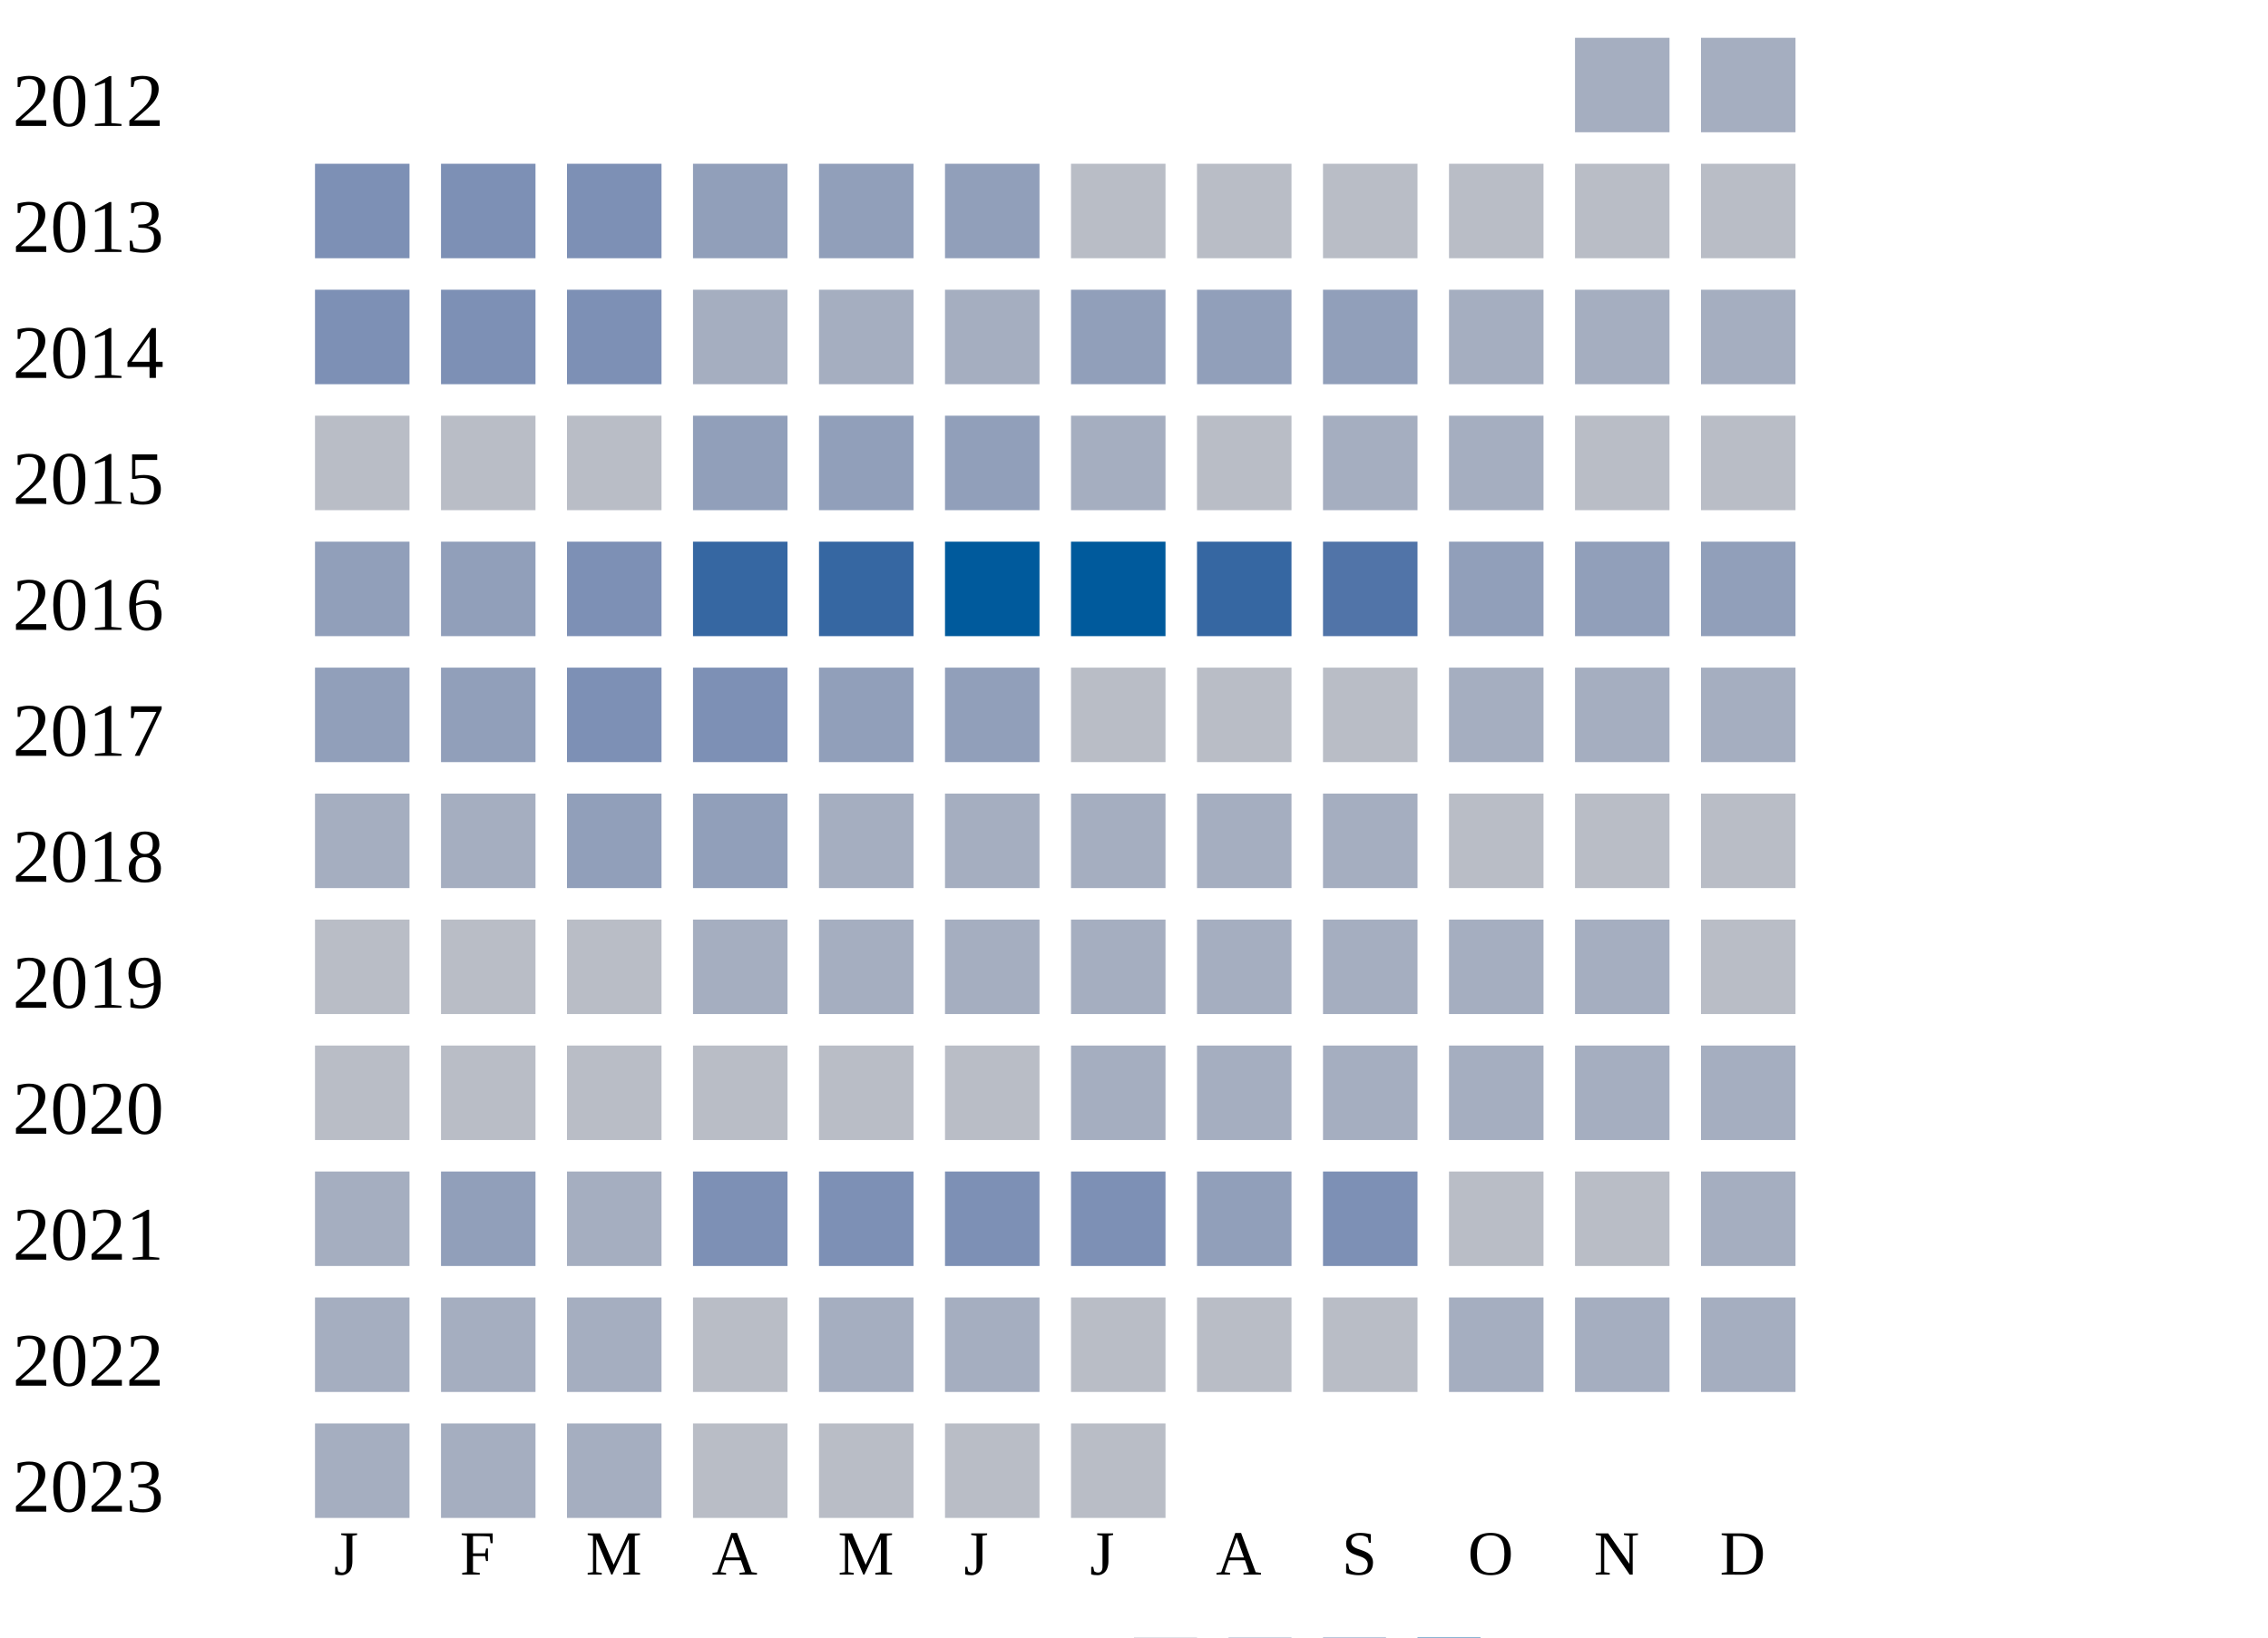
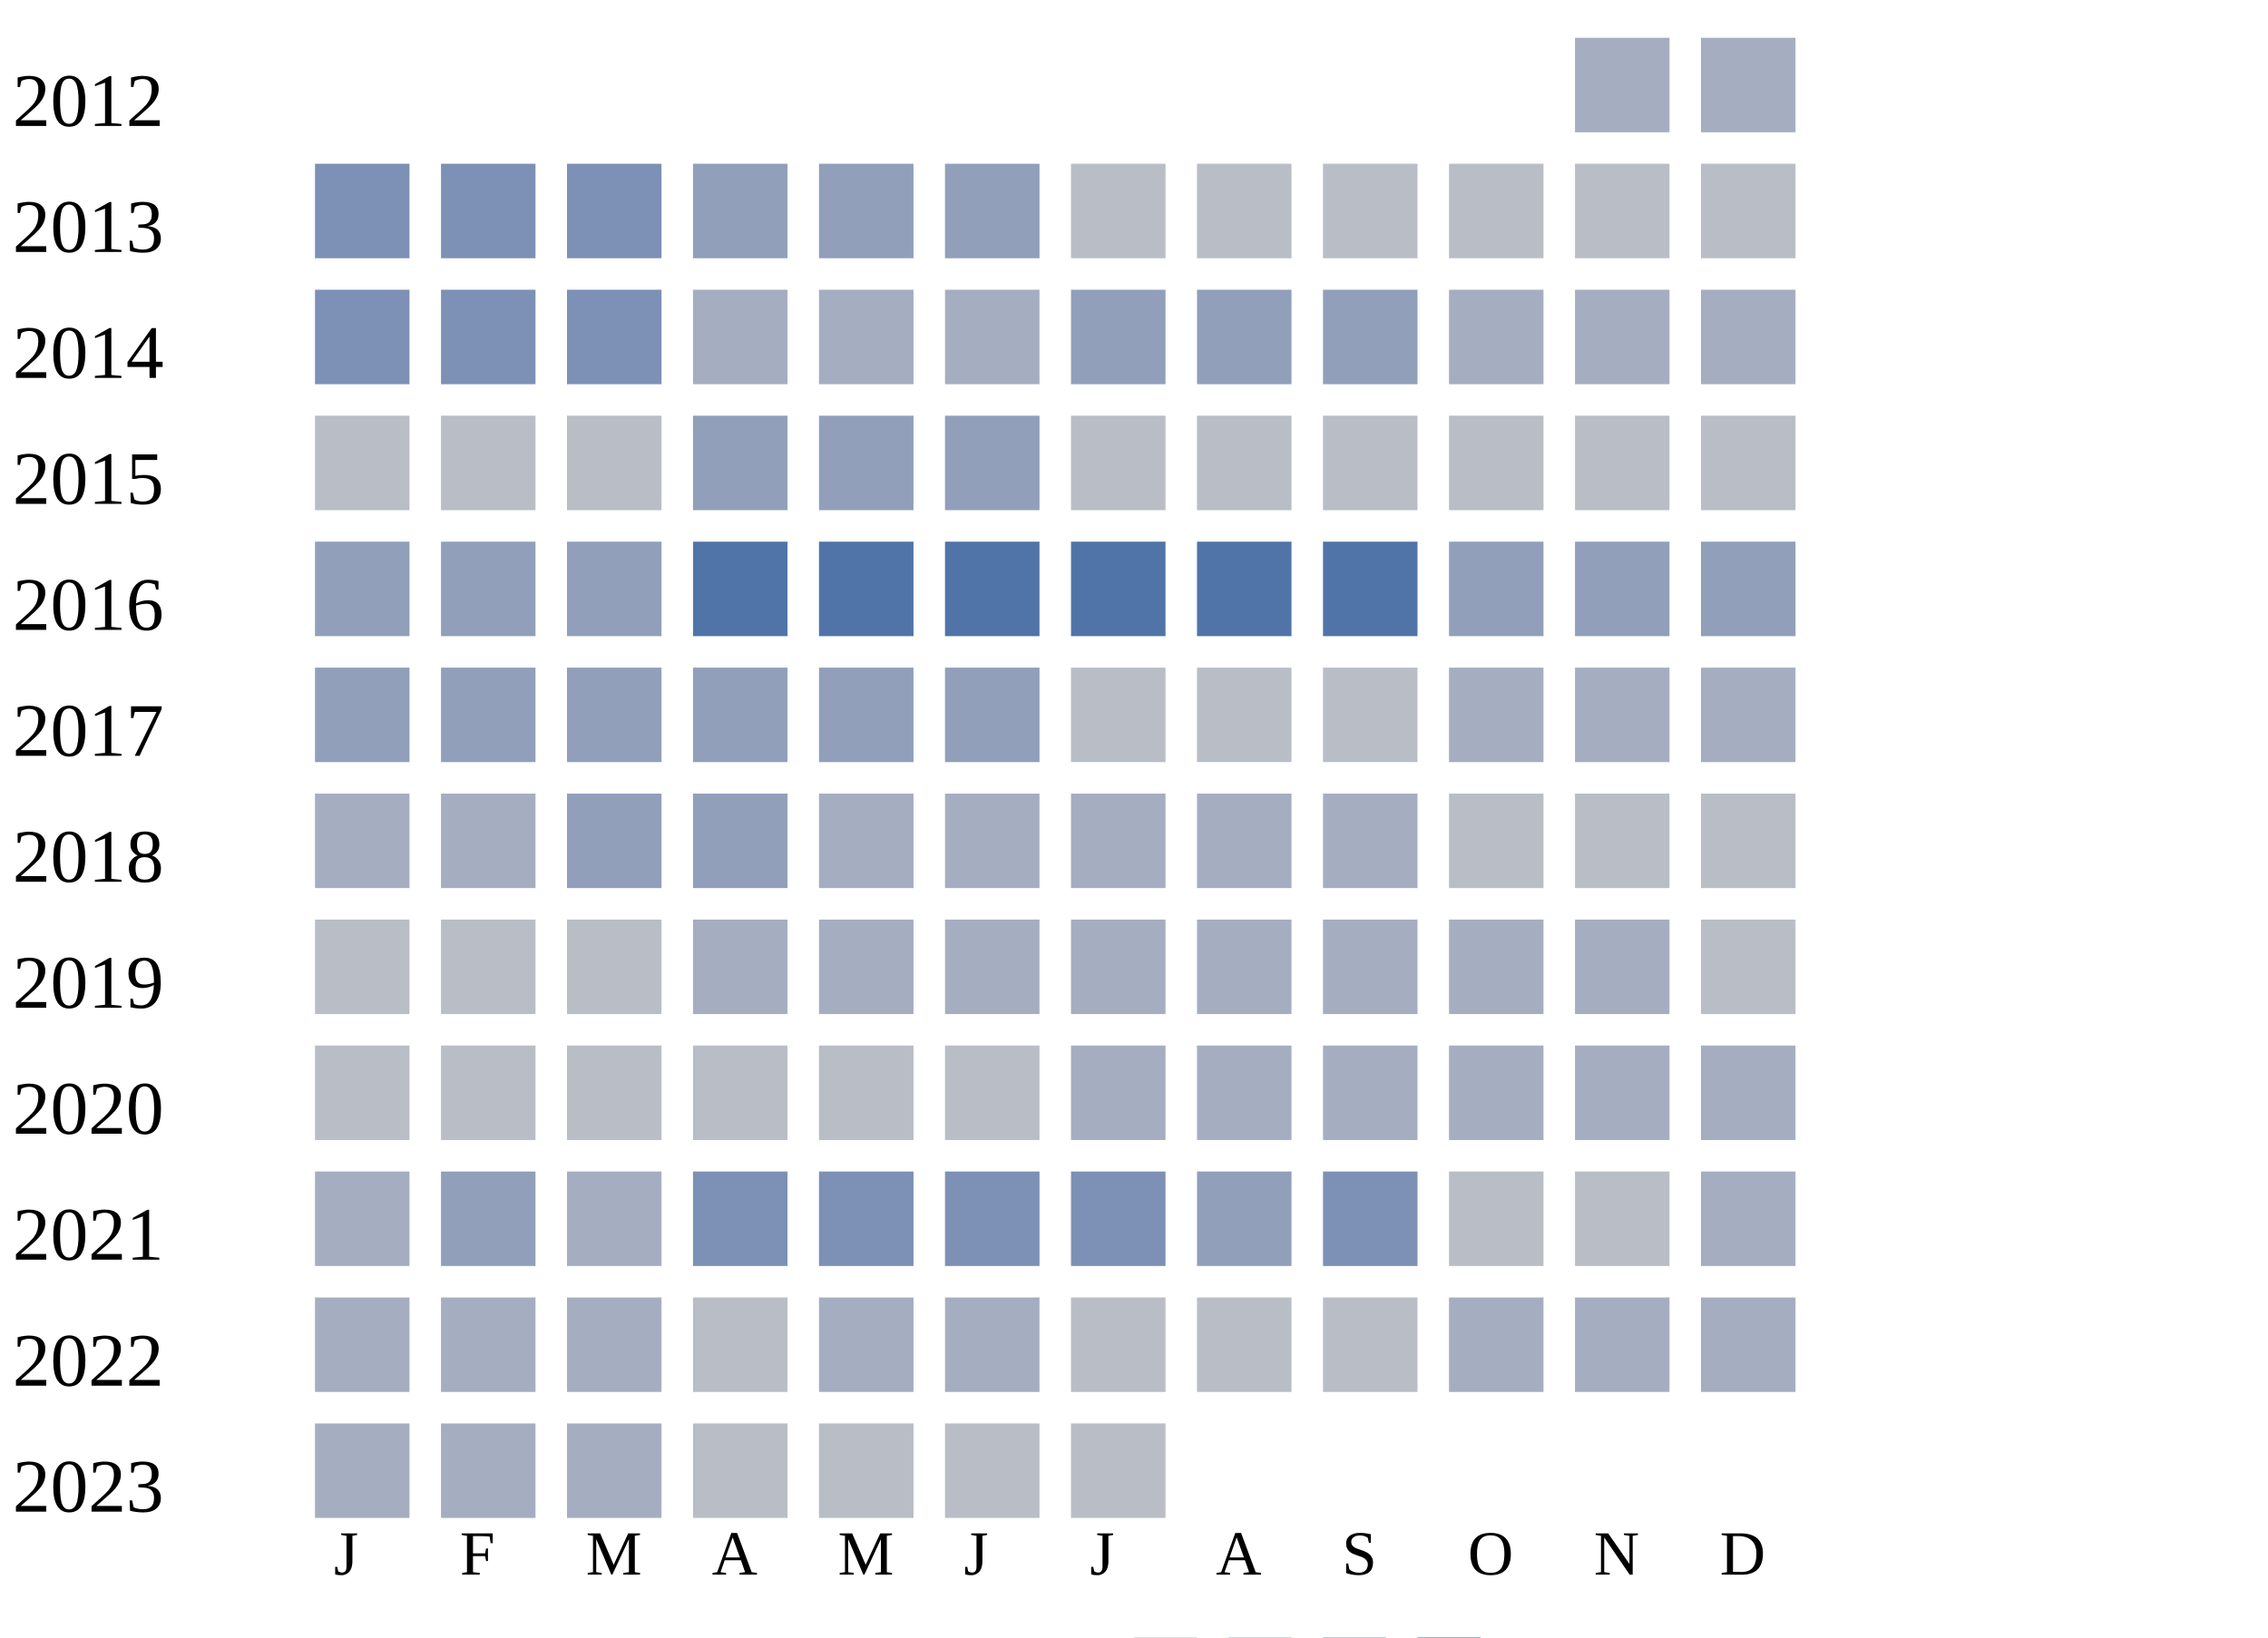
<svg xmlns="http://www.w3.org/2000/svg" width="360" height="260">
  <g transform="translate(0 0)">
    <text x="2" y="20">2012</text>
    <rect x="250" y="6" width="15" height="15" fill="#a5aec0" />
    <rect x="270" y="6" width="15" height="15" fill="#a5aec0" />
  </g>
  <g transform="translate(0 20)">
    <text x="2" y="20">2013</text>
    <rect x="50" y="6" width="15" height="15" fill="#7d90b5" />
    <rect x="70" y="6" width="15" height="15" fill="#7d90b5" />
    <rect x="90" y="6" width="15" height="15" fill="#7d90b5" />
    <rect x="110" y="6" width="15" height="15" fill="#919fba" />
    <rect x="130" y="6" width="15" height="15" fill="#919fba" />
    <rect x="150" y="6" width="15" height="15" fill="#919fba" />
    <rect x="170" y="6" width="15" height="15" fill="#b9bdc6" />
    <rect x="190" y="6" width="15" height="15" fill="#b9bdc6" />
    <rect x="210" y="6" width="15" height="15" fill="#b9bdc6" />
    <rect x="230" y="6" width="15" height="15" fill="#b9bdc6" />
    <rect x="250" y="6" width="15" height="15" fill="#b9bdc6" />
    <rect x="270" y="6" width="15" height="15" fill="#b9bdc6" />
  </g>
  <g transform="translate(0 40)">
    <text x="2" y="20">2014</text>
    <rect x="50" y="6" width="15" height="15" fill="#7d90b5" />
    <rect x="70" y="6" width="15" height="15" fill="#7d90b5" />
    <rect x="90" y="6" width="15" height="15" fill="#7d90b5" />
    <rect x="110" y="6" width="15" height="15" fill="#a5aec0" />
    <rect x="130" y="6" width="15" height="15" fill="#a5aec0" />
    <rect x="150" y="6" width="15" height="15" fill="#a5aec0" />
    <rect x="170" y="6" width="15" height="15" fill="#919fba" />
    <rect x="190" y="6" width="15" height="15" fill="#919fba" />
    <rect x="210" y="6" width="15" height="15" fill="#919fba" />
    <rect x="230" y="6" width="15" height="15" fill="#a5aec0" />
    <rect x="250" y="6" width="15" height="15" fill="#a5aec0" />
    <rect x="270" y="6" width="15" height="15" fill="#a5aec0" />
  </g>
  <g transform="translate(0 60)">
    <text x="2" y="20">2015</text>
    <rect x="50" y="6" width="15" height="15" fill="#b9bdc6" />
    <rect x="70" y="6" width="15" height="15" fill="#b9bdc6" />
    <rect x="90" y="6" width="15" height="15" fill="#b9bdc6" />
    <rect x="110" y="6" width="15" height="15" fill="#919fba" />
    <rect x="130" y="6" width="15" height="15" fill="#919fba" />
    <rect x="150" y="6" width="15" height="15" fill="#919fba" />
-     <rect x="170" y="6" width="15" height="15" fill="#a5aec0" />
+     <rect x="170" y="6" width="15" height="15" fill="#b9bdc6" />
    <rect x="190" y="6" width="15" height="15" fill="#b9bdc6" />
-     <rect x="210" y="6" width="15" height="15" fill="#a5aec0" />
-     <rect x="230" y="6" width="15" height="15" fill="#a5aec0" />
+     <rect x="210" y="6" width="15" height="15" fill="#b9bdc6" />
+     <rect x="230" y="6" width="15" height="15" fill="#b9bdc6" />
    <rect x="250" y="6" width="15" height="15" fill="#b9bdc6" />
    <rect x="270" y="6" width="15" height="15" fill="#b9bdc6" />
  </g>
  <g transform="translate(0 80)">
    <text x="2" y="20">2016</text>
    <rect x="50" y="6" width="15" height="15" fill="#919fba" />
    <rect x="70" y="6" width="15" height="15" fill="#919fba" />
-     <rect x="90" y="6" width="15" height="15" fill="#7d90b5" />
-     <rect x="110" y="6" width="15" height="15" fill="#3667a2" />
-     <rect x="130" y="6" width="15" height="15" fill="#3667a2" />
-     <rect x="150" y="6" width="15" height="15" fill="#005a9c" />
-     <rect x="170" y="6" width="15" height="15" fill="#005a9c" />
-     <rect x="190" y="6" width="15" height="15" fill="#3667a2" />
+     <rect x="90" y="6" width="15" height="15" fill="#919fba" />
+     <rect x="110" y="6" width="15" height="15" fill="#5174a8" />
+     <rect x="130" y="6" width="15" height="15" fill="#5174a8" />
+     <rect x="150" y="6" width="15" height="15" fill="#5174a8" />
+     <rect x="170" y="6" width="15" height="15" fill="#5174a8" />
+     <rect x="190" y="6" width="15" height="15" fill="#5174a8" />
    <rect x="210" y="6" width="15" height="15" fill="#5174a8" />
    <rect x="230" y="6" width="15" height="15" fill="#919fba" />
    <rect x="250" y="6" width="15" height="15" fill="#919fba" />
    <rect x="270" y="6" width="15" height="15" fill="#919fba" />
  </g>
  <g transform="translate(0 100)">
    <text x="2" y="20">2017</text>
    <rect x="50" y="6" width="15" height="15" fill="#919fba" />
    <rect x="70" y="6" width="15" height="15" fill="#919fba" />
-     <rect x="90" y="6" width="15" height="15" fill="#7d90b5" />
-     <rect x="110" y="6" width="15" height="15" fill="#7d90b5" />
+     <rect x="90" y="6" width="15" height="15" fill="#919fba" />
+     <rect x="110" y="6" width="15" height="15" fill="#919fba" />
    <rect x="130" y="6" width="15" height="15" fill="#919fba" />
    <rect x="150" y="6" width="15" height="15" fill="#919fba" />
    <rect x="170" y="6" width="15" height="15" fill="#b9bdc6" />
    <rect x="190" y="6" width="15" height="15" fill="#b9bdc6" />
    <rect x="210" y="6" width="15" height="15" fill="#b9bdc6" />
    <rect x="230" y="6" width="15" height="15" fill="#a5aec0" />
    <rect x="250" y="6" width="15" height="15" fill="#a5aec0" />
    <rect x="270" y="6" width="15" height="15" fill="#a5aec0" />
  </g>
  <g transform="translate(0 120)">
    <text x="2" y="20">2018</text>
    <rect x="50" y="6" width="15" height="15" fill="#a5aec0" />
    <rect x="70" y="6" width="15" height="15" fill="#a5aec0" />
    <rect x="90" y="6" width="15" height="15" fill="#919fba" />
    <rect x="110" y="6" width="15" height="15" fill="#919fba" />
    <rect x="130" y="6" width="15" height="15" fill="#a5aec0" />
    <rect x="150" y="6" width="15" height="15" fill="#a5aec0" />
    <rect x="170" y="6" width="15" height="15" fill="#a5aec0" />
    <rect x="190" y="6" width="15" height="15" fill="#a5aec0" />
    <rect x="210" y="6" width="15" height="15" fill="#a5aec0" />
    <rect x="230" y="6" width="15" height="15" fill="#b9bdc6" />
    <rect x="250" y="6" width="15" height="15" fill="#b9bdc6" />
    <rect x="270" y="6" width="15" height="15" fill="#b9bdc6" />
  </g>
  <g transform="translate(0 140)">
    <text x="2" y="20">2019</text>
    <rect x="50" y="6" width="15" height="15" fill="#b9bdc6" />
    <rect x="70" y="6" width="15" height="15" fill="#b9bdc6" />
    <rect x="90" y="6" width="15" height="15" fill="#b9bdc6" />
    <rect x="110" y="6" width="15" height="15" fill="#a5aec0" />
    <rect x="130" y="6" width="15" height="15" fill="#a5aec0" />
    <rect x="150" y="6" width="15" height="15" fill="#a5aec0" />
    <rect x="170" y="6" width="15" height="15" fill="#a5aec0" />
    <rect x="190" y="6" width="15" height="15" fill="#a5aec0" />
    <rect x="210" y="6" width="15" height="15" fill="#a5aec0" />
    <rect x="230" y="6" width="15" height="15" fill="#a5aec0" />
    <rect x="250" y="6" width="15" height="15" fill="#a5aec0" />
    <rect x="270" y="6" width="15" height="15" fill="#b9bdc6" />
  </g>
  <g transform="translate(0 160)">
    <text x="2" y="20">2020</text>
    <rect x="50" y="6" width="15" height="15" fill="#b9bdc6" />
    <rect x="70" y="6" width="15" height="15" fill="#b9bdc6" />
    <rect x="90" y="6" width="15" height="15" fill="#b9bdc6" />
    <rect x="110" y="6" width="15" height="15" fill="#b9bdc6" />
    <rect x="130" y="6" width="15" height="15" fill="#b9bdc6" />
    <rect x="150" y="6" width="15" height="15" fill="#b9bdc6" />
    <rect x="170" y="6" width="15" height="15" fill="#a5aec0" />
    <rect x="190" y="6" width="15" height="15" fill="#a5aec0" />
    <rect x="210" y="6" width="15" height="15" fill="#a5aec0" />
    <rect x="230" y="6" width="15" height="15" fill="#a5aec0" />
    <rect x="250" y="6" width="15" height="15" fill="#a5aec0" />
    <rect x="270" y="6" width="15" height="15" fill="#a5aec0" />
  </g>
  <g transform="translate(0 180)">
    <text x="2" y="20">2021</text>
    <rect x="50" y="6" width="15" height="15" fill="#a5aec0" />
    <rect x="70" y="6" width="15" height="15" fill="#919fba" />
    <rect x="90" y="6" width="15" height="15" fill="#a5aec0" />
    <rect x="110" y="6" width="15" height="15" fill="#7d90b5" />
    <rect x="130" y="6" width="15" height="15" fill="#7d90b5" />
    <rect x="150" y="6" width="15" height="15" fill="#7d90b5" />
    <rect x="170" y="6" width="15" height="15" fill="#7d90b5" />
    <rect x="190" y="6" width="15" height="15" fill="#919fba" />
    <rect x="210" y="6" width="15" height="15" fill="#7d90b5" />
    <rect x="230" y="6" width="15" height="15" fill="#b9bdc6" />
    <rect x="250" y="6" width="15" height="15" fill="#b9bdc6" />
    <rect x="270" y="6" width="15" height="15" fill="#a5aec0" />
  </g>
  <g transform="translate(0 200)">
    <text x="2" y="20">2022</text>
    <rect x="50" y="6" width="15" height="15" fill="#a5aec0" />
    <rect x="70" y="6" width="15" height="15" fill="#a5aec0" />
    <rect x="90" y="6" width="15" height="15" fill="#a5aec0" />
    <rect x="110" y="6" width="15" height="15" fill="#b9bdc6" />
    <rect x="130" y="6" width="15" height="15" fill="#a5aec0" />
    <rect x="150" y="6" width="15" height="15" fill="#a5aec0" />
    <rect x="170" y="6" width="15" height="15" fill="#b9bdc6" />
    <rect x="190" y="6" width="15" height="15" fill="#b9bdc6" />
    <rect x="210" y="6" width="15" height="15" fill="#b9bdc6" />
    <rect x="230" y="6" width="15" height="15" fill="#a5aec0" />
    <rect x="250" y="6" width="15" height="15" fill="#a5aec0" />
    <rect x="270" y="6" width="15" height="15" fill="#a5aec0" />
  </g>
  <g transform="translate(0 220)">
    <text x="2" y="20">2023</text>
    <rect x="50" y="6" width="15" height="15" fill="#a5aec0" />
    <rect x="70" y="6" width="15" height="15" fill="#a5aec0" />
    <rect x="90" y="6" width="15" height="15" fill="#a5aec0" />
    <rect x="110" y="6" width="15" height="15" fill="#b9bdc6" />
    <rect x="130" y="6" width="15" height="15" fill="#b9bdc6" />
    <rect x="150" y="6" width="15" height="15" fill="#b9bdc6" />
    <rect x="170" y="6" width="15" height="15" fill="#b9bdc6" />
  </g>
  <text style="font-size: 10px; text-align: center" x="53" y="250">J</text>
  <text style="font-size: 10px; text-align: center" x="73" y="250">F</text>
  <text style="font-size: 10px; text-align: center" x="93" y="250">M</text>
  <text style="font-size: 10px; text-align: center" x="113" y="250">A</text>
  <text style="font-size: 10px; text-align: center" x="133" y="250">M</text>
  <text style="font-size: 10px; text-align: center" x="153" y="250">J</text>
  <text style="font-size: 10px; text-align: center" x="173" y="250">J</text>
  <text style="font-size: 10px; text-align: center" x="193" y="250">A</text>
  <text style="font-size: 10px; text-align: center" x="213" y="250">S</text>
  <text style="font-size: 10px; text-align: center" x="233" y="250">O</text>
  <text style="font-size: 10px; text-align: center" x="253" y="250">N</text>
  <text style="font-size: 10px; text-align: center" x="273" y="250">D</text>
  <text style="font-size: 10px;" x="155" y="269">Less</text>
  <rect fill="#b9bdc6" width="10" height="10" x="180" y="260" />
  <rect fill="#919fba" width="10" height="10" x="195" y="260" />
  <rect fill="#6882ae" width="10" height="10" x="210" y="260" />
  <rect fill="#005a9c" width="10" height="10" x="225" y="260" />
  <text x="240" y="269" style="font-size: 10px;">More</text>
</svg>
